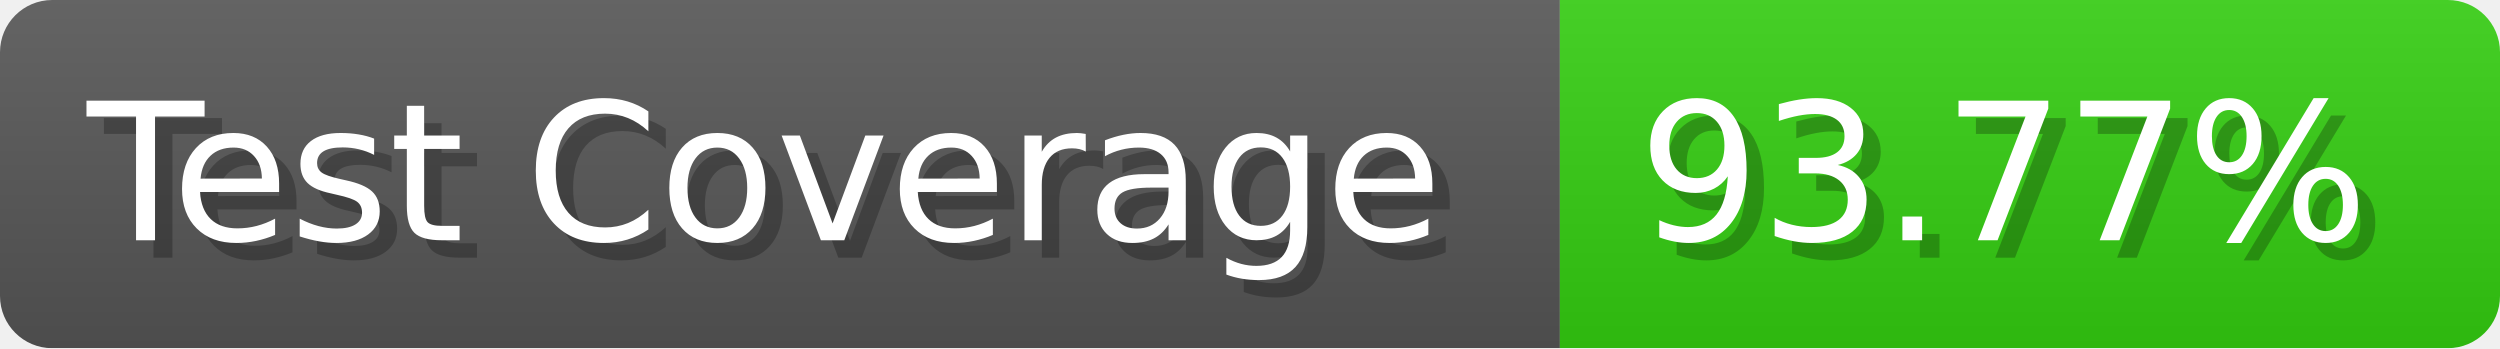
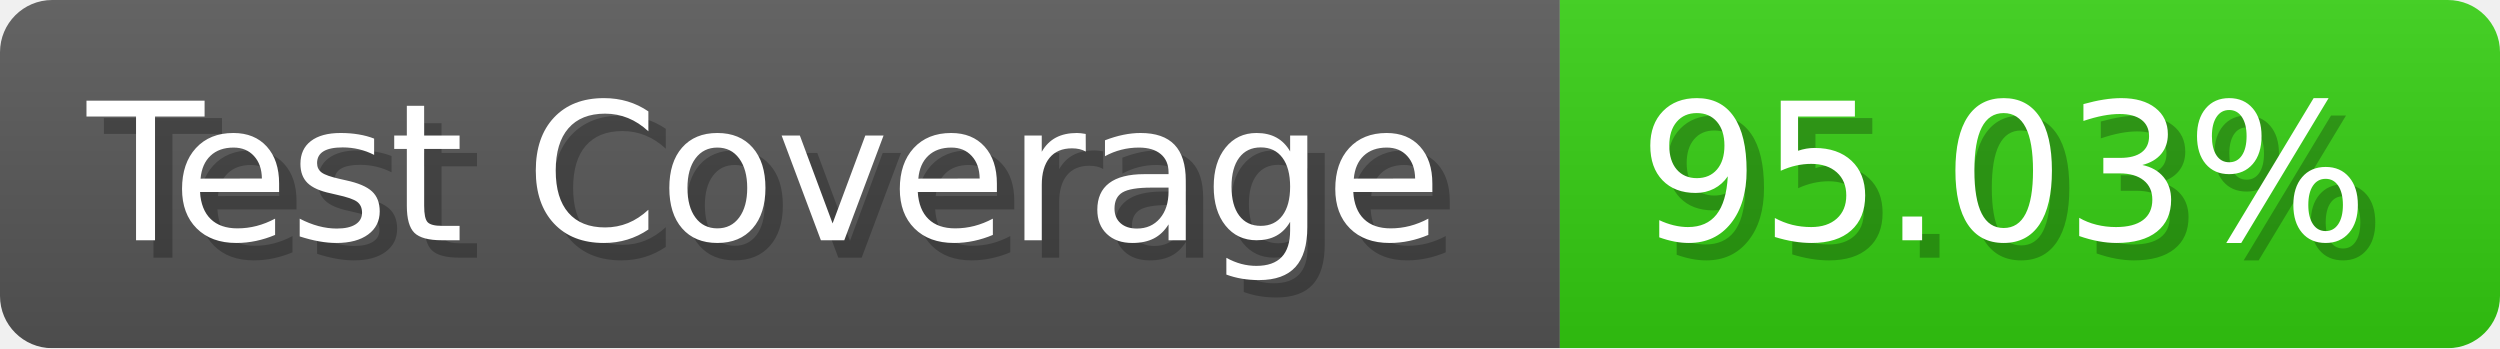
- <svg xmlns="http://www.w3.org/2000/svg" width="143.6" height="20" viewBox="0 0 1436 200" role="img" aria-label="Test Coverage: 93.77%">
+ <svg xmlns="http://www.w3.org/2000/svg" width="143.6" height="20" viewBox="0 0 1436 200" role="img" aria-label="Test Coverage: 95.03%">
  <linearGradient id="a" x2="0" y2="100%">
    <stop offset="0" stop-opacity=".1" stop-color="#EEE" />
    <stop offset="1" stop-opacity=".1" />
  </linearGradient>
  <mask id="m">
    <rect width="1436" height="200" rx="30" fill="#FFF" />
  </mask>
  <g mask="url(#m)">
    <rect width="896" height="200" fill="#555" />
    <rect width="540" height="200" fill="#3C1" x="896" />
    <rect width="1436" height="200" fill="url(#a)" />
  </g>
  <g aria-hidden="true" fill="#fff" text-anchor="start" font-family="Verdana,DejaVu Sans,sans-serif" font-size="110">
    <text x="60" y="148" textLength="796" fill="#000" opacity="0.25">Test Coverage</text>
    <text x="50" y="138" textLength="796">Test Coverage</text>
-     <text x="951" y="148" textLength="440" fill="#000" opacity="0.25">93.77%</text>
-     <text x="941" y="138" textLength="440">93.77%</text>
+     <text x="951" y="148" textLength="440" fill="#000" opacity="0.25">95.03%</text>
+     <text x="941" y="138" textLength="440">95.03%</text>
  </g>
</svg>
